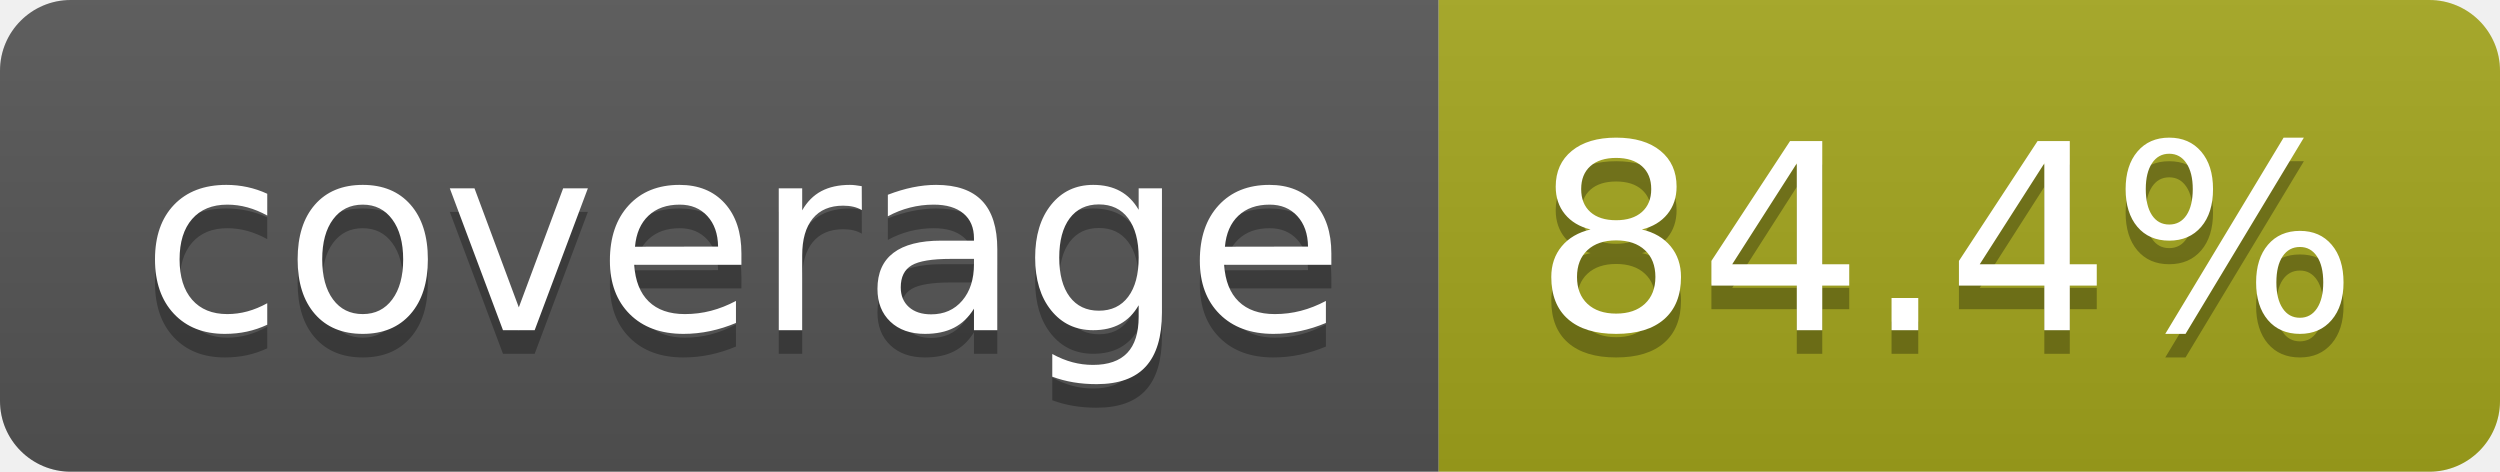
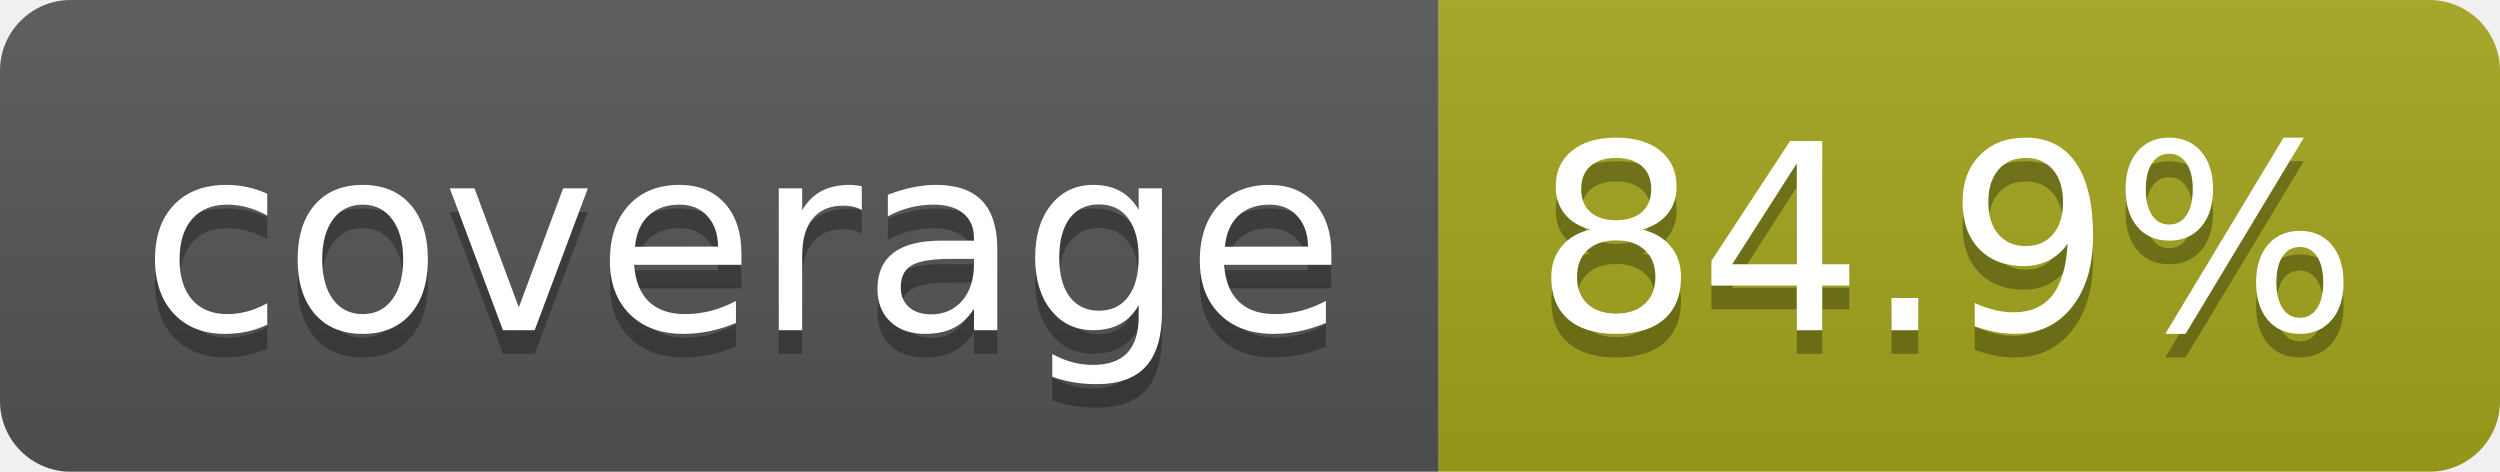
- <svg xmlns="http://www.w3.org/2000/svg" width="106" height="20" role="img" aria-label="coverage: 84.4%">
+ <svg xmlns="http://www.w3.org/2000/svg" width="106" height="20" role="img" aria-label="coverage: 84.9%">
  <linearGradient id="s" x2="0" y2="100%">
    <stop offset="0" stop-color="#bbb" stop-opacity=".1" />
    <stop offset="1" stop-opacity=".1" />
  </linearGradient>
  <clipPath id="r">
    <rect width="106" height="20" rx="3" fill="#fff" />
  </clipPath>
  <g clip-path="url(#r)">
    <rect width="61" height="20" fill="#555" />
    <rect x="61" width="45" height="20" fill="#a4a61d" />
    <rect width="106" height="20" fill="url(#s)" />
  </g>
  <g fill="#fff" text-anchor="middle" font-family="Verdana,Geneva,DejaVu Sans,sans-serif" text-rendering="geometricPrecision" font-size="110">
    <text aria-hidden="true" x="315" y="150" fill="#010101" fill-opacity=".3" transform="scale(.1)" textLength="510">coverage</text>
    <text x="315" y="140" transform="scale(.1)" fill="#fff" textLength="510">coverage</text>
-     <text aria-hidden="true" x="825" y="150" fill="#010101" fill-opacity=".3" transform="scale(.1)" textLength="350">84.4%</text>
-     <text x="825" y="140" transform="scale(.1)" fill="#fff" textLength="350">84.4%</text>
+     <text aria-hidden="true" x="825" y="150" fill="#010101" fill-opacity=".3" transform="scale(.1)" textLength="350">84.9%</text>
+     <text x="825" y="140" transform="scale(.1)" fill="#fff" textLength="350">84.9%</text>
  </g>
</svg>
